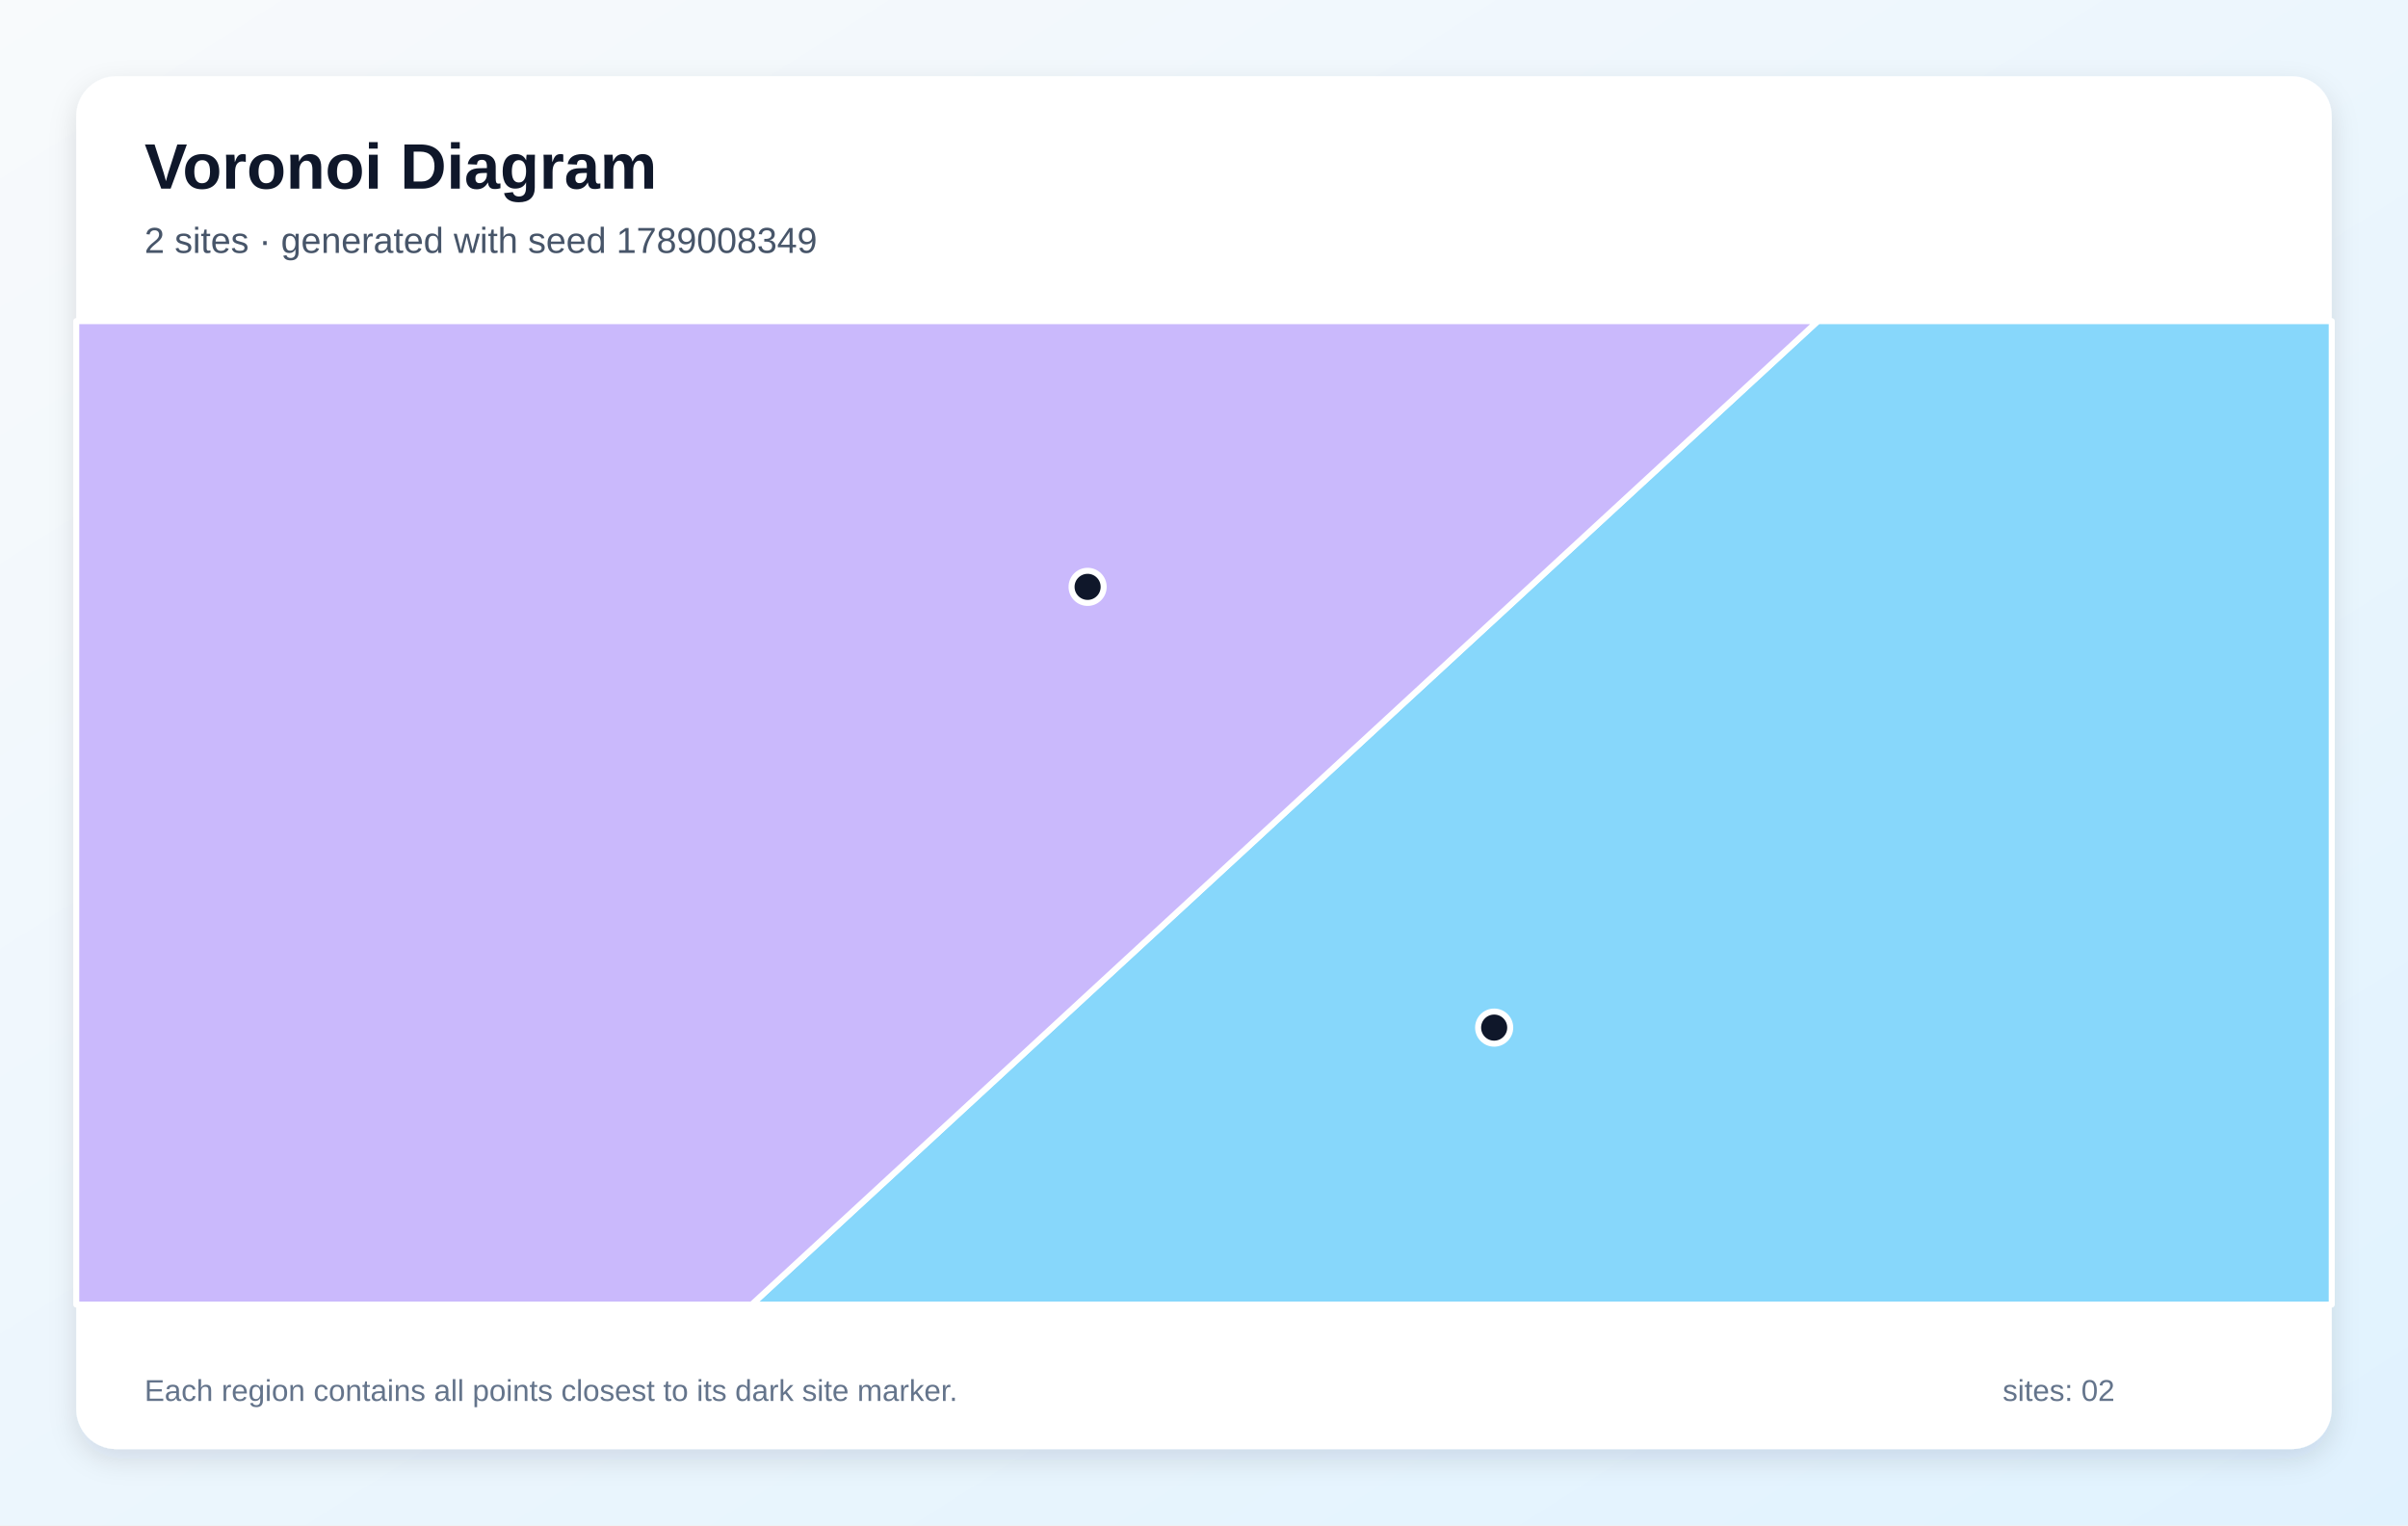
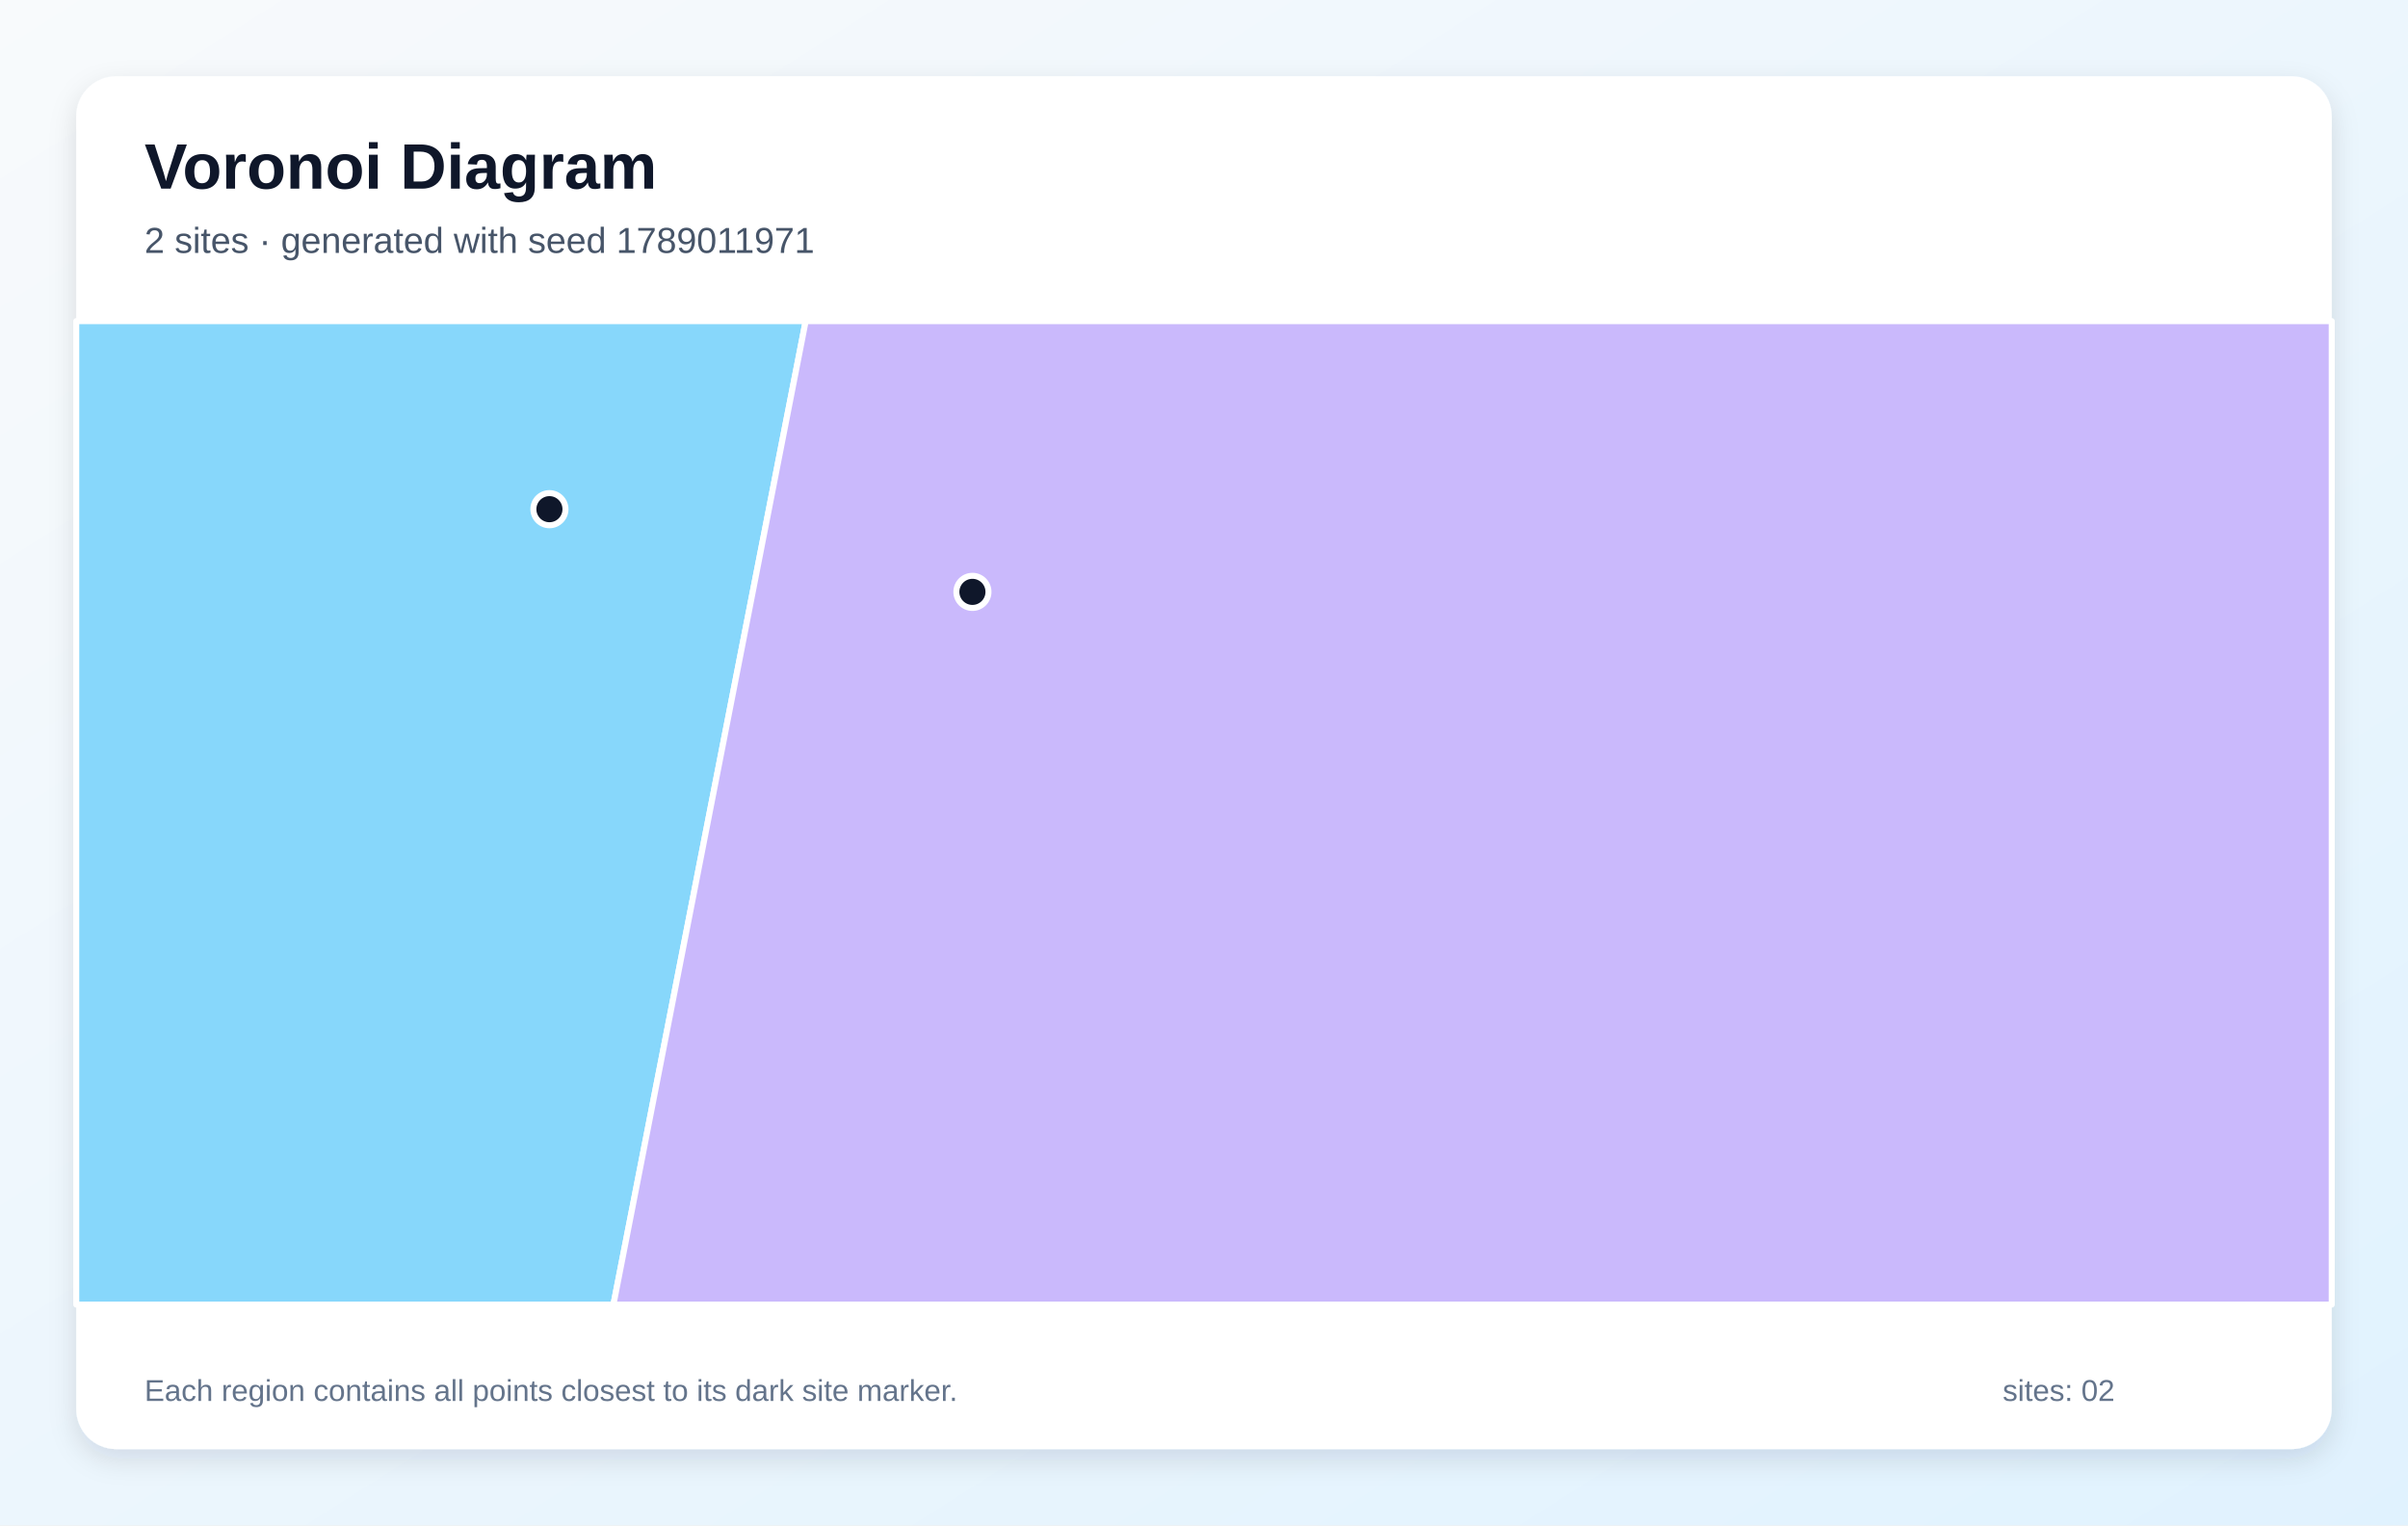
<svg xmlns="http://www.w3.org/2000/svg" width="1200" height="760" viewBox="0 0 1200 760" role="img" aria-labelledby="title description">
  <defs>
    <linearGradient id="background" x1="0" y1="0" x2="1" y2="1">
      <stop stop-color="#F8FAFC" />
      <stop offset="1" stop-color="#E0F2FE" />
    </linearGradient>
    <filter id="shadow" x="-10%" y="-10%" width="120%" height="120%">
      <feDropShadow dx="0" dy="5" stdDeviation="7" flood-color="#0F172A" flood-opacity=".12" />
    </filter>
  </defs>
  <rect width="1200" height="760" fill="url(#background)" />
  <rect x="38" y="38" width="1124" height="684" rx="20" fill="#FFFFFF" filter="url(#shadow)" />
  <g font-family="Arial, sans-serif">
    <text x="72" y="94" font-size="32" font-weight="700" fill="#0F172A">Voronoi Diagram</text>
-     <text x="72" y="126" font-size="18" fill="#475569">2 sites · generated with seed 1789008349</text>
+     <text x="72" y="126" font-size="18" fill="#475569">2 sites · generated with seed 1789011971</text>
  </g>
  <g stroke="#FFFFFF" stroke-width="3" stroke-linejoin="round">
-     <polygon points="905.9,160.0 1162.0,160.0 1162.0,650.0 374.6,650.0" fill="#38BDF8" fill-opacity="0.60" />
-     <polygon points="38.0,160.0 905.9,160.0 374.6,650.0 38.0,650.0" fill="#A78BFA" fill-opacity="0.60" />
+     <polygon points="38.0,160.0 401.5,160.0 305.7,650.0 38.0,650.0" fill="#38BDF8" fill-opacity="0.60" />
+     <polygon points="401.5,160.0 1162.0,160.0 1162.0,650.0 305.7,650.0" fill="#A78BFA" fill-opacity="0.60" />
  </g>
  <g>
-     <circle cx="744.6" cy="512.0" r="8" fill="#0F172A" stroke="#FFFFFF" stroke-width="3" />
-     <circle cx="542.0" cy="292.4" r="8" fill="#0F172A" stroke="#FFFFFF" stroke-width="3" />
+     <circle cx="273.8" cy="253.7" r="8" fill="#0F172A" stroke="#FFFFFF" stroke-width="3" />
+     <circle cx="484.6" cy="294.9" r="8" fill="#0F172A" stroke="#FFFFFF" stroke-width="3" />
  </g>
  <g font-family="Arial, sans-serif" font-size="15" fill="#64748B">
    <text x="72" y="698">Each region contains all points closest to its dark site marker.</text>
    <text x="998" y="698">sites: 02</text>
  </g>
</svg>
